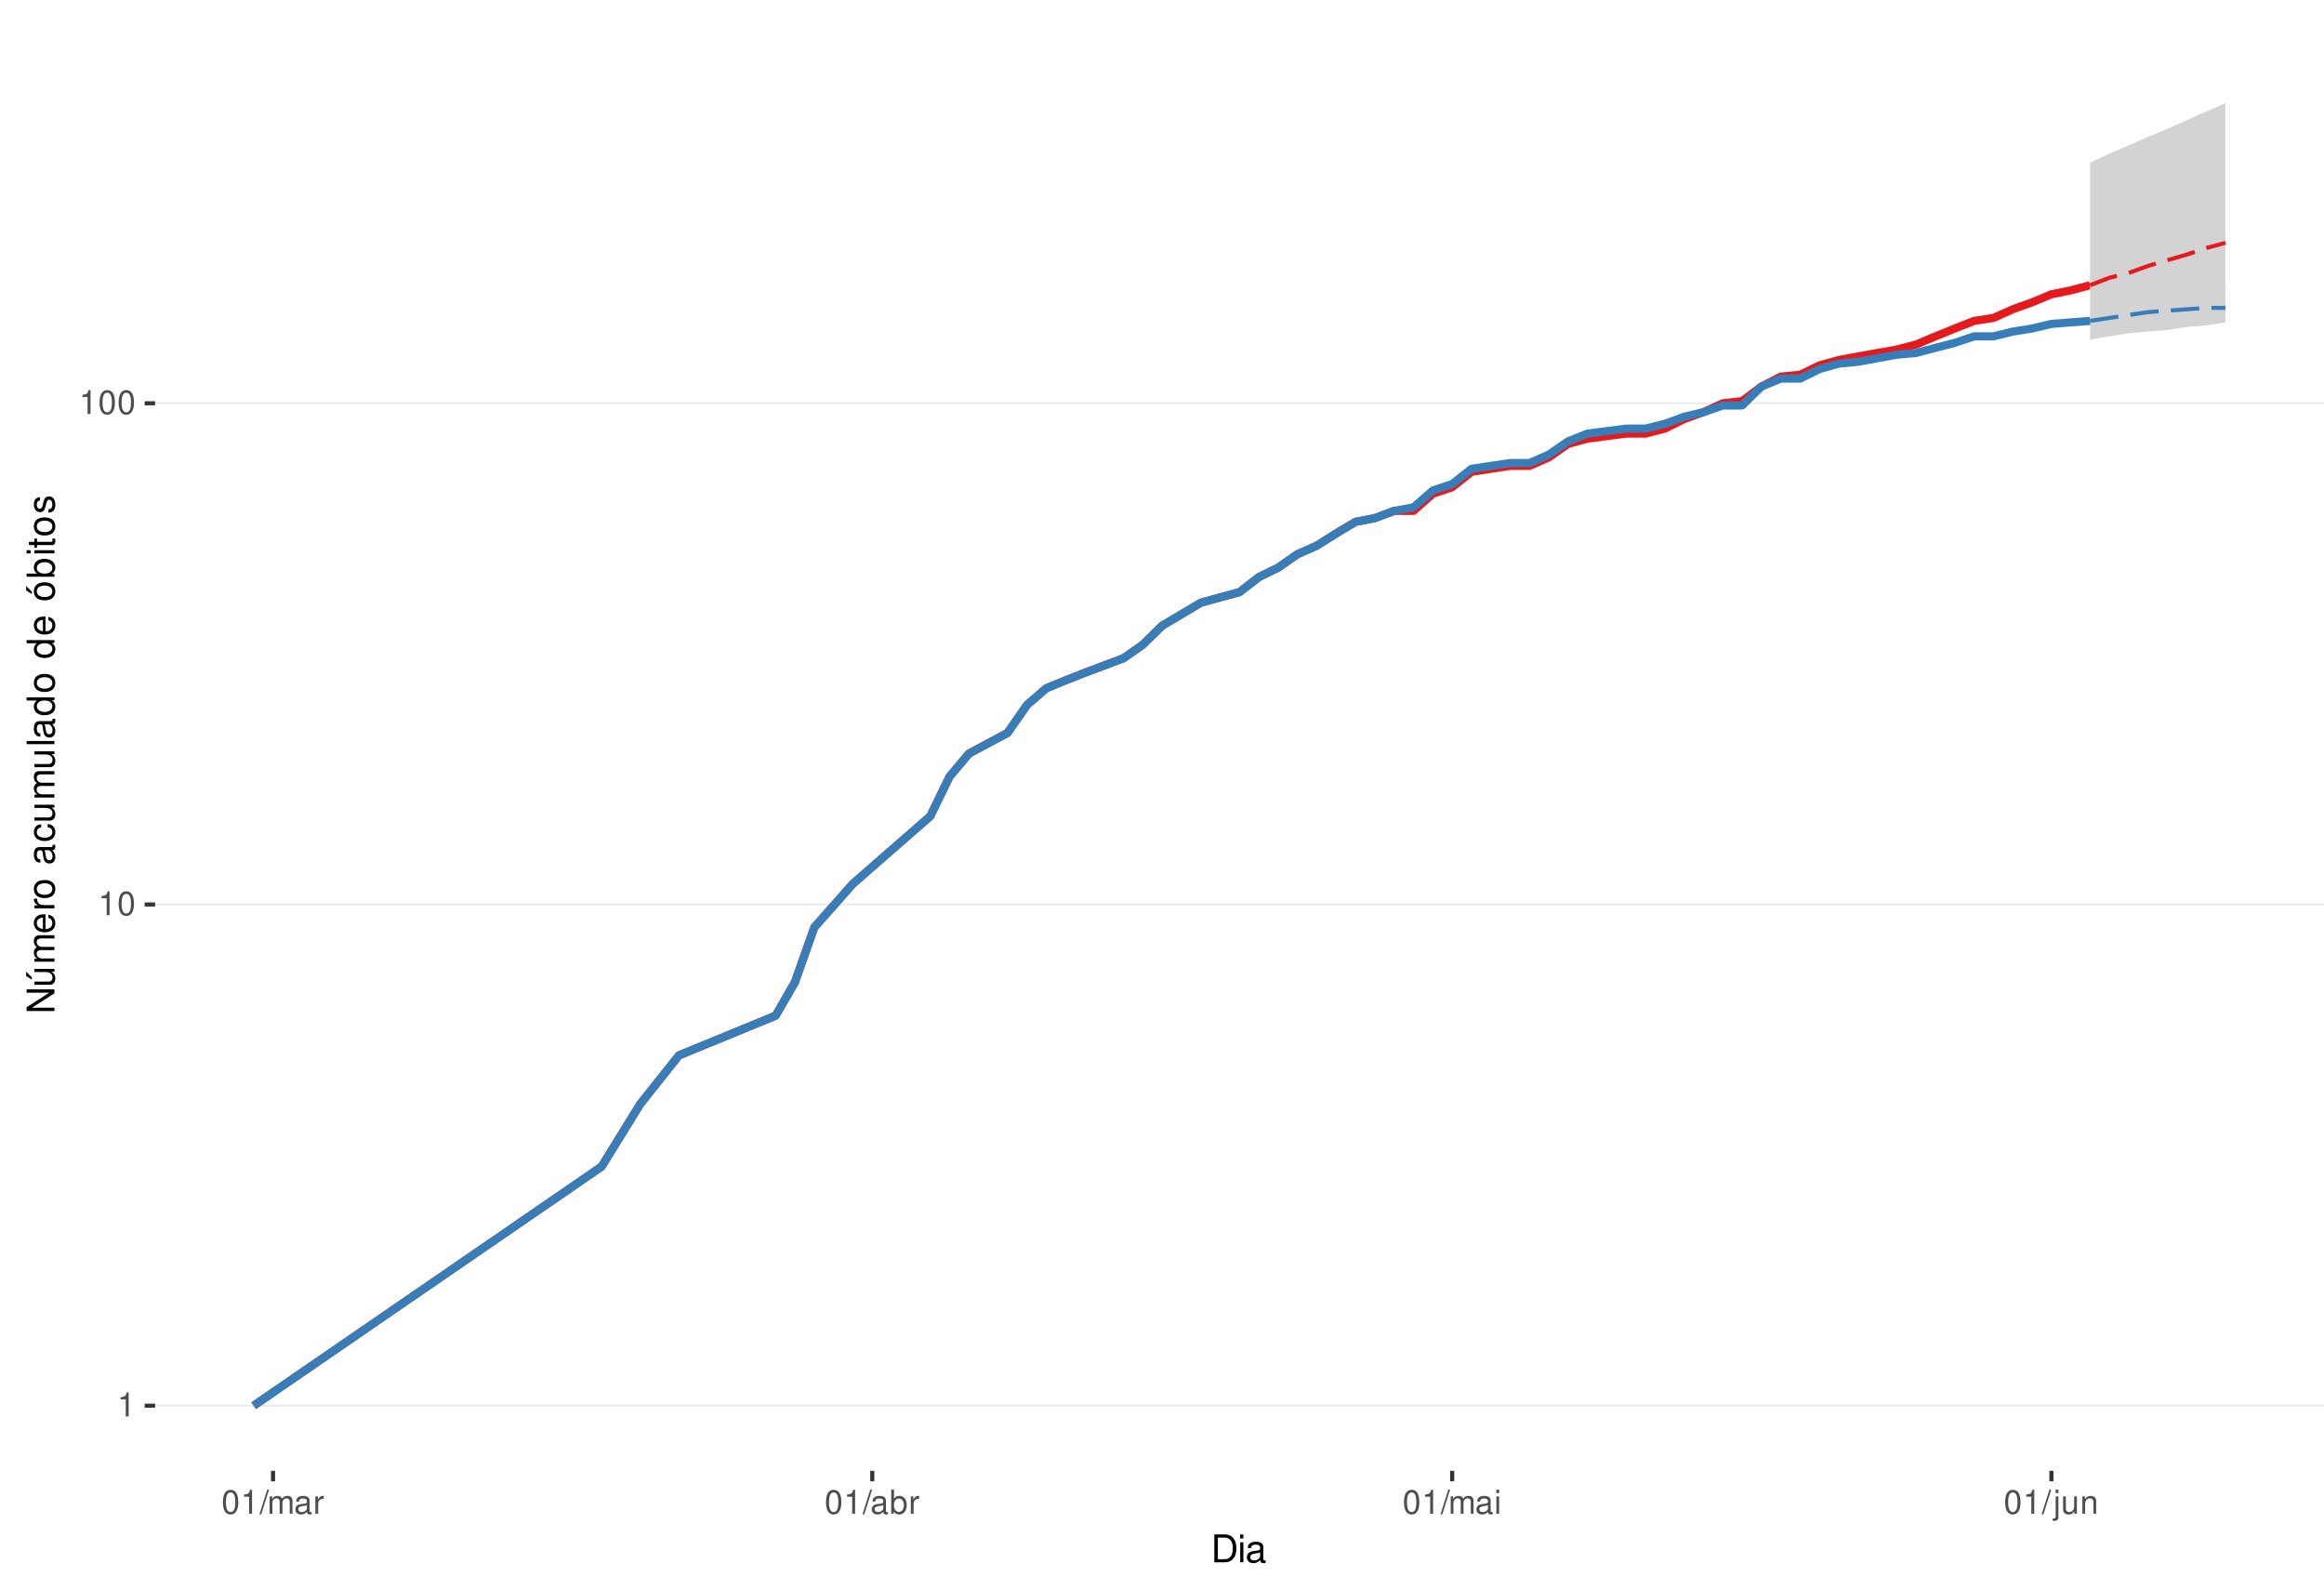
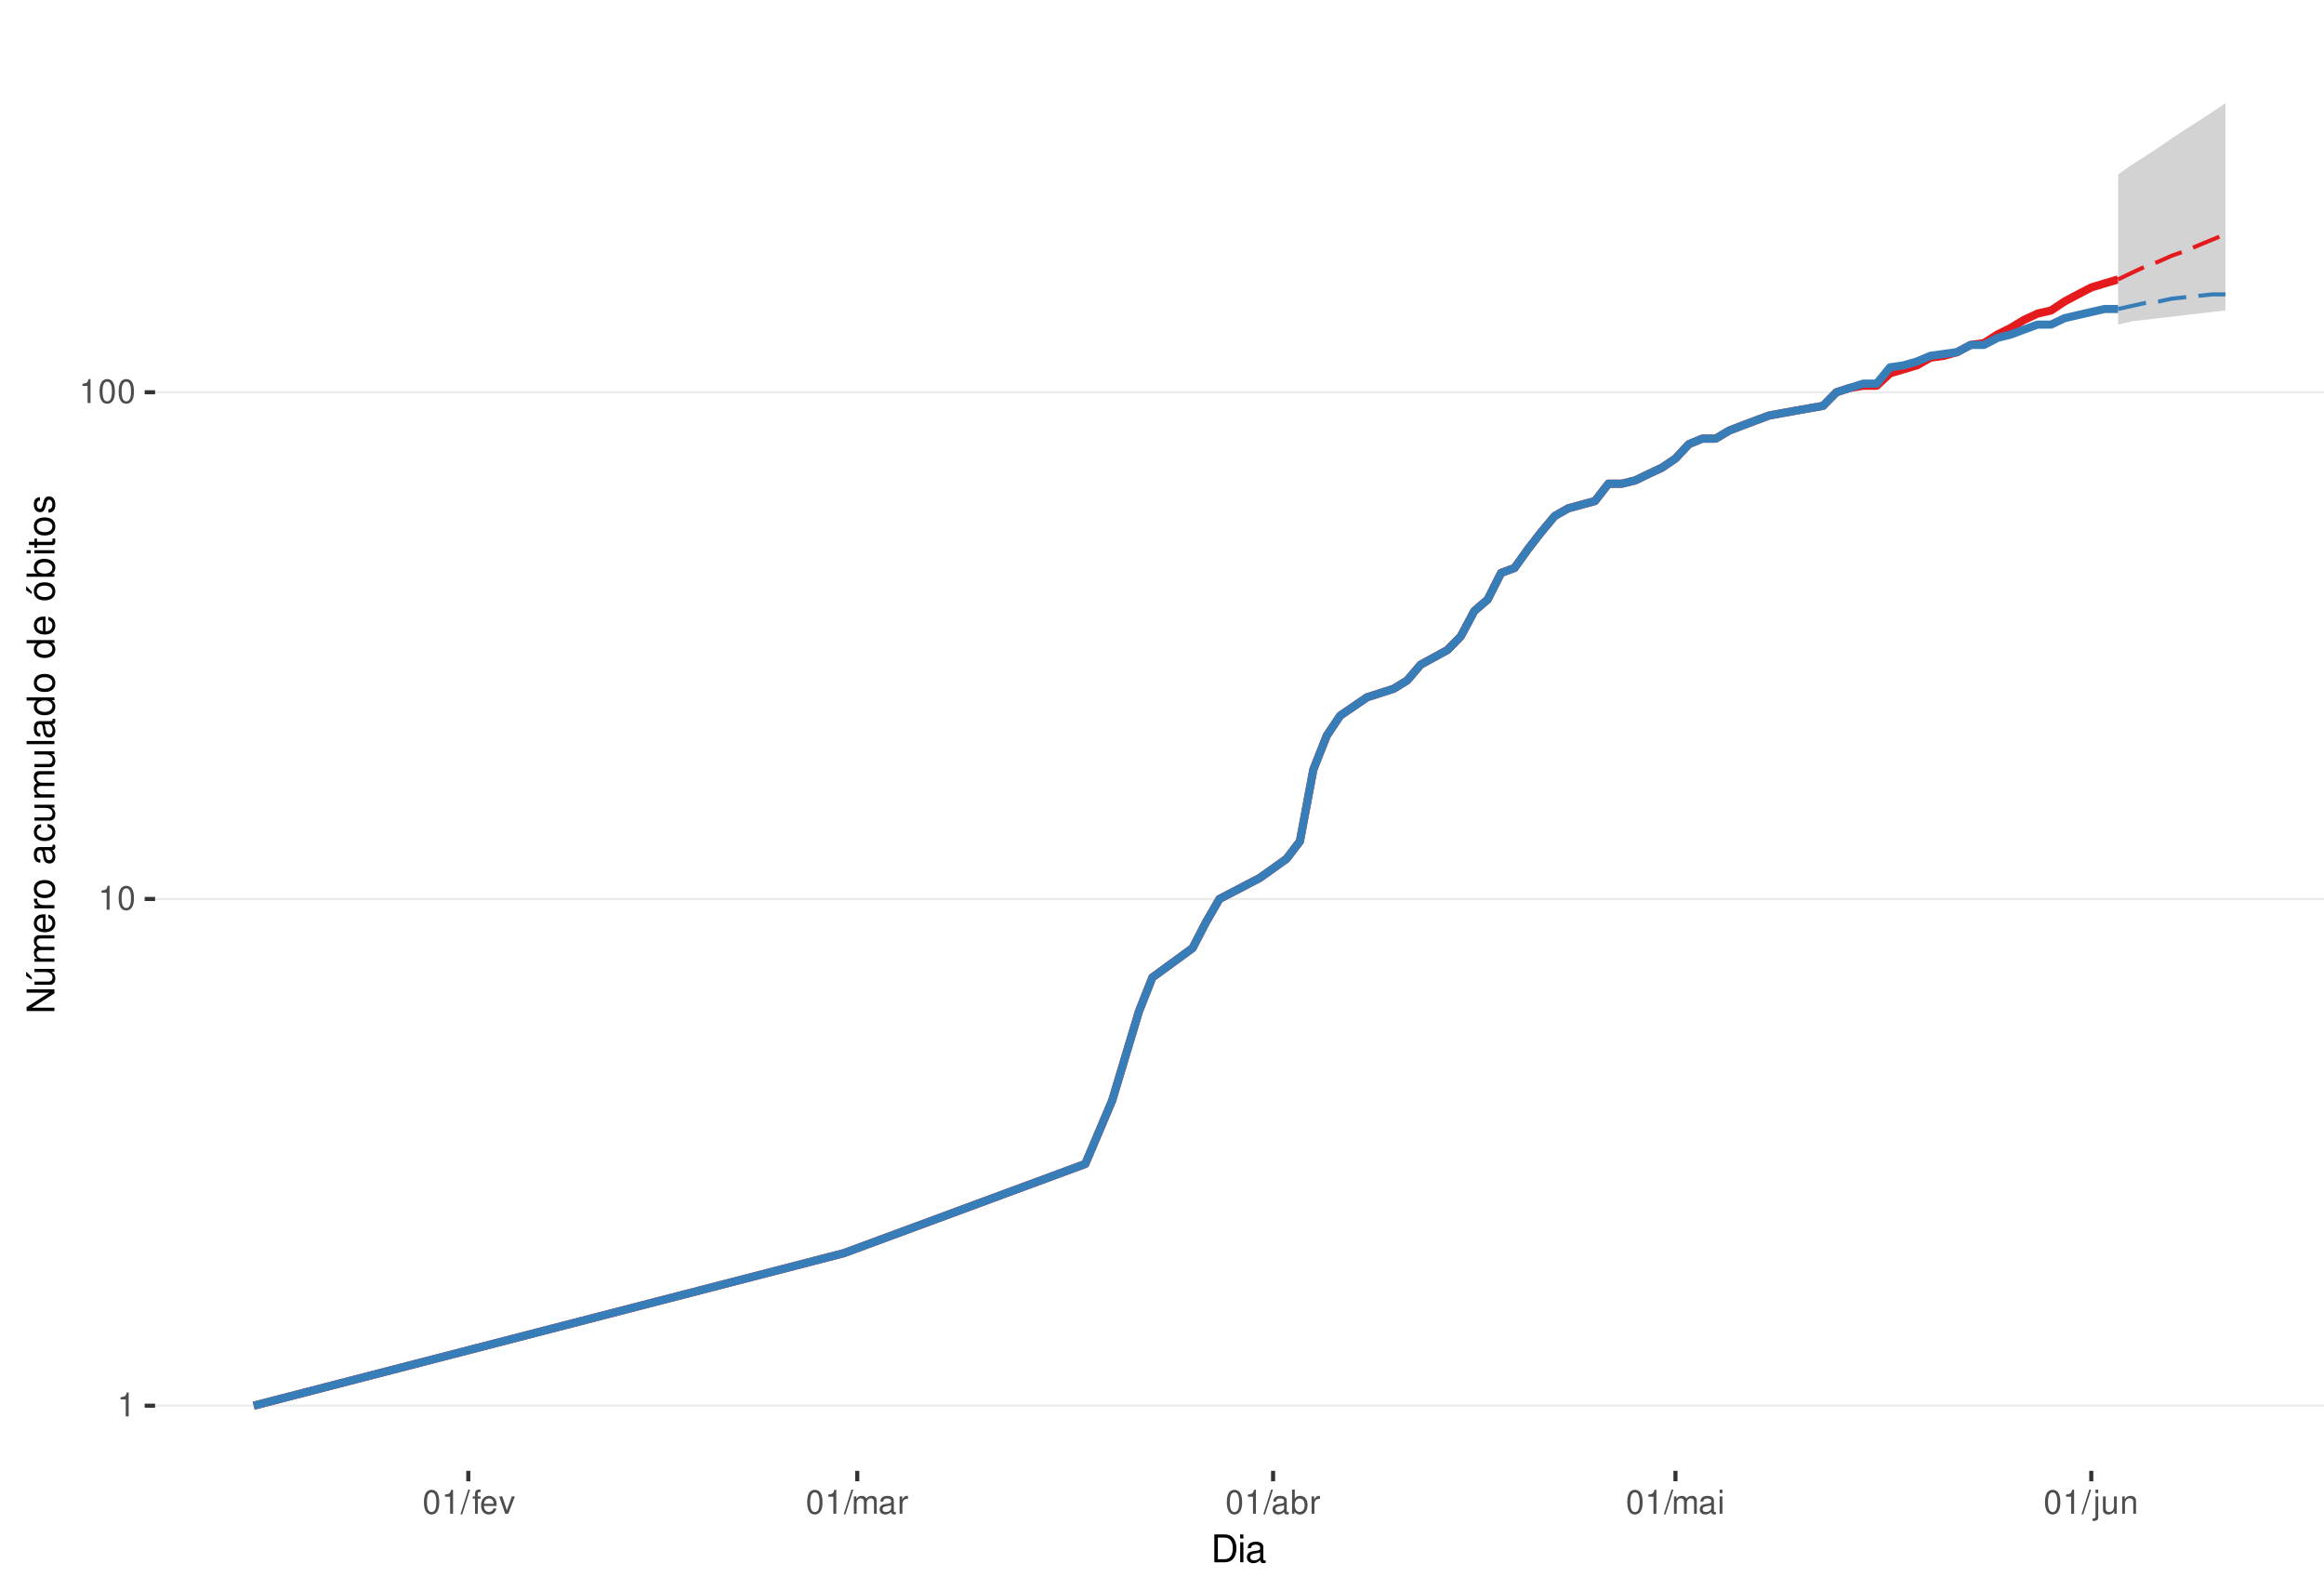
<svg xmlns="http://www.w3.org/2000/svg" xmlns:xlink="http://www.w3.org/1999/xlink" width="609pt" height="413pt" viewBox="0 0 609 413" version="1.1">
  <defs>
    <g>
      <symbol overflow="visible" id="glyph0-0">
        <path style="stroke:none;" d="" />
      </symbol>
      <symbol overflow="visible" id="glyph0-1">
        <path style="stroke:none;" d="M 2.234 -4.453 L 2.234 0 L 3 0 L 3 -6.266 L 2.5 -6.266 C 2.234 -5.297 2.062 -5.172 0.891 -5.016 L 0.891 -4.453 Z M 2.234 -4.453 " />
      </symbol>
      <symbol overflow="visible" id="glyph0-2">
        <path style="stroke:none;" d="M 2.375 -6.266 C 1.812 -6.266 1.297 -6 0.969 -5.578 C 0.578 -5.016 0.375 -4.188 0.375 -3.031 C 0.375 -0.922 1.062 0.203 2.375 0.203 C 3.672 0.203 4.391 -0.922 4.391 -2.984 C 4.391 -4.188 4.203 -5 3.797 -5.578 C 3.469 -6 2.953 -6.266 2.375 -6.266 Z M 2.375 -5.578 C 3.203 -5.578 3.609 -4.75 3.609 -3.047 C 3.609 -1.266 3.219 -0.438 2.359 -0.438 C 1.562 -0.438 1.156 -1.297 1.156 -3.016 C 1.156 -4.75 1.562 -5.578 2.375 -5.578 Z M 2.375 -5.578 " />
      </symbol>
      <symbol overflow="visible" id="glyph0-3">
        <path style="stroke:none;" d="M 1.984 -6.312 L -0.062 0.172 L 0.406 0.172 L 2.453 -6.312 Z M 1.984 -6.312 " />
      </symbol>
      <symbol overflow="visible" id="glyph0-4">
+         <path style="stroke:none;" d="M 2.234 -4.531 L 1.484 -4.531 L 1.484 -5.25 C 1.484 -5.547 1.641 -5.703 1.984 -5.703 C 2.047 -5.703 2.062 -5.703 2.234 -5.703 L 2.234 -6.297 C 2.062 -6.328 1.969 -6.344 1.828 -6.344 C 1.156 -6.344 0.766 -5.953 0.766 -5.312 L 0.766 -4.531 L 0.156 -4.531 L 0.156 -3.953 L 0.766 -3.953 L 0.766 0 L 1.484 0 L 1.484 -3.953 L 2.234 -3.953 Z M 2.234 -4.531 " />
+       </symbol>
+       <symbol overflow="visible" id="glyph0-5">
+         <path style="stroke:none;" d="M 4.438 -2.031 C 4.438 -2.719 4.391 -3.141 4.266 -3.469 C 3.969 -4.219 3.266 -4.672 2.422 -4.672 C 1.156 -4.672 0.344 -3.703 0.344 -2.203 C 0.344 -0.703 1.125 0.203 2.406 0.203 C 3.438 0.203 4.156 -0.391 4.344 -1.375 L 3.625 -1.375 C 3.422 -0.781 3.016 -0.469 2.438 -0.469 C 1.969 -0.469 1.578 -0.672 1.344 -1.062 C 1.172 -1.312 1.109 -1.578 1.094 -2.031 Z M 1.109 -2.609 C 1.172 -3.453 1.688 -4 2.422 -4 C 3.156 -4 3.656 -3.422 3.656 -2.609 Z M 1.109 -2.609 " />
+       </symbol>
+       <symbol overflow="visible" id="glyph0-6">
+         <path style="stroke:none;" d="M 2.469 0 L 4.203 -4.531 L 3.391 -4.531 L 2.109 -0.859 L 0.906 -4.531 L 0.094 -4.531 L 1.672 0 Z M 2.469 0 " />
+       </symbol>
+       <symbol overflow="visible" id="glyph0-7">
        <path style="stroke:none;" d="M 0.609 -4.531 L 0.609 0 L 1.328 0 L 1.328 -2.844 C 1.328 -3.5 1.812 -4.031 2.391 -4.031 C 2.938 -4.031 3.234 -3.703 3.234 -3.125 L 3.234 0 L 3.969 0 L 3.969 -2.844 C 3.969 -3.5 4.438 -4.031 5.031 -4.031 C 5.562 -4.031 5.875 -3.703 5.875 -3.125 L 5.875 0 L 6.594 0 L 6.594 -3.406 C 6.594 -4.219 6.125 -4.672 5.281 -4.672 C 4.672 -4.672 4.312 -4.484 3.891 -3.969 C 3.625 -4.453 3.25 -4.672 2.672 -4.672 C 2.062 -4.672 1.656 -4.438 1.266 -3.891 L 1.266 -4.531 Z M 0.609 -4.531 " />
      </symbol>
-       <symbol overflow="visible" id="glyph0-5">
+       <symbol overflow="visible" id="glyph0-8">
        <path style="stroke:none;" d="M 4.625 -0.422 C 4.547 -0.406 4.516 -0.406 4.469 -0.406 C 4.219 -0.406 4.078 -0.531 4.078 -0.766 L 4.078 -3.422 C 4.078 -4.234 3.5 -4.672 2.375 -4.672 C 1.719 -4.672 1.188 -4.469 0.875 -4.141 C 0.672 -3.906 0.578 -3.641 0.562 -3.188 L 1.297 -3.188 C 1.344 -3.75 1.672 -4 2.359 -4 C 3.016 -4 3.375 -3.75 3.375 -3.328 L 3.375 -3.141 C 3.359 -2.828 3.203 -2.703 2.609 -2.625 C 1.594 -2.5 1.438 -2.469 1.156 -2.359 C 0.625 -2.125 0.359 -1.734 0.359 -1.141 C 0.359 -0.312 0.938 0.203 1.859 0.203 C 2.422 0.203 2.875 0 3.391 -0.469 C 3.438 0 3.672 0.203 4.141 0.203 C 4.297 0.203 4.391 0.188 4.625 0.125 Z M 3.375 -1.422 C 3.375 -1.188 3.297 -1.031 3.078 -0.844 C 2.781 -0.578 2.438 -0.438 2.016 -0.438 C 1.453 -0.438 1.109 -0.703 1.109 -1.156 C 1.109 -1.641 1.422 -1.875 2.203 -1.984 C 2.984 -2.094 3.125 -2.125 3.375 -2.234 Z M 3.375 -1.422 " />
      </symbol>
-       <symbol overflow="visible" id="glyph0-6">
+       <symbol overflow="visible" id="glyph0-9">
        <path style="stroke:none;" d="M 0.594 -4.531 L 0.594 0 L 1.328 0 L 1.328 -2.359 C 1.328 -3.438 1.781 -3.938 2.781 -3.906 L 2.781 -4.641 C 2.656 -4.656 2.594 -4.672 2.5 -4.672 C 2.031 -4.672 1.672 -4.391 1.266 -3.719 L 1.266 -4.531 Z M 0.594 -4.531 " />
      </symbol>
-       <symbol overflow="visible" id="glyph0-7">
+       <symbol overflow="visible" id="glyph0-10">
        <path style="stroke:none;" d="M 0.469 -6.312 L 0.469 0 L 1.109 0 L 1.109 -0.578 C 1.469 -0.047 1.922 0.203 2.547 0.203 C 3.75 0.203 4.531 -0.781 4.531 -2.281 C 4.531 -3.75 3.797 -4.672 2.594 -4.672 C 1.969 -4.672 1.531 -4.438 1.188 -3.922 L 1.188 -6.312 Z M 2.453 -3.984 C 3.25 -3.984 3.781 -3.297 3.781 -2.203 C 3.781 -1.172 3.234 -0.469 2.453 -0.469 C 1.672 -0.469 1.188 -1.172 1.188 -2.234 C 1.188 -3.297 1.672 -3.984 2.453 -3.984 Z M 2.453 -3.984 " />
      </symbol>
-       <symbol overflow="visible" id="glyph0-8">
+       <symbol overflow="visible" id="glyph0-11">
        <path style="stroke:none;" d="M 1.297 -4.531 L 0.578 -4.531 L 0.578 0 L 1.297 0 Z M 1.297 -6.312 L 0.578 -6.312 L 0.578 -5.406 L 1.297 -5.406 Z M 1.297 -6.312 " />
      </symbol>
-       <symbol overflow="visible" id="glyph0-9">
+       <symbol overflow="visible" id="glyph0-12">
        <path style="stroke:none;" d="M 0.609 -4.531 L 0.609 0.656 C 0.609 1.109 0.469 1.25 0.016 1.25 C -0.031 1.25 -0.062 1.25 -0.156 1.25 L -0.156 1.859 C -0.062 1.875 -0.031 1.891 0.094 1.891 C 0.906 1.891 1.328 1.562 1.328 0.938 L 1.328 -4.531 Z M 1.328 -6.312 L 0.609 -6.312 L 0.609 -5.406 L 1.328 -5.406 Z M 1.328 -6.312 " />
      </symbol>
-       <symbol overflow="visible" id="glyph0-10">
+       <symbol overflow="visible" id="glyph0-13">
        <path style="stroke:none;" d="M 4.172 0 L 4.172 -4.531 L 3.453 -4.531 L 3.453 -1.969 C 3.453 -1.031 2.969 -0.438 2.219 -0.438 C 1.641 -0.438 1.281 -0.781 1.281 -1.328 L 1.281 -4.531 L 0.562 -4.531 L 0.562 -1.031 C 0.562 -0.281 1.125 0.203 2.016 0.203 C 2.672 0.203 3.094 -0.031 3.516 -0.625 L 3.516 0 Z M 4.172 0 " />
      </symbol>
-       <symbol overflow="visible" id="glyph0-11">
+       <symbol overflow="visible" id="glyph0-14">
        <path style="stroke:none;" d="M 0.609 -4.531 L 0.609 0 L 1.328 0 L 1.328 -2.5 C 1.328 -3.422 1.812 -4.031 2.562 -4.031 C 3.141 -4.031 3.5 -3.688 3.5 -3.141 L 3.5 0 L 4.219 0 L 4.219 -3.422 C 4.219 -4.188 3.656 -4.672 2.781 -4.672 C 2.109 -4.672 1.672 -4.406 1.266 -3.781 L 1.266 -4.531 Z M 0.609 -4.531 " />
      </symbol>
      <symbol overflow="visible" id="glyph1-0">
        <path style="stroke:none;" d="" />
      </symbol>
      <symbol overflow="visible" id="glyph1-1">
        <path style="stroke:none;" d="M 0.891 0 L 3.703 0 C 5.547 0 6.672 -1.375 6.672 -3.656 C 6.672 -5.906 5.547 -7.297 3.703 -7.297 L 0.891 -7.297 Z M 1.812 -0.812 L 1.812 -6.469 L 3.547 -6.469 C 4.984 -6.469 5.734 -5.5 5.734 -3.641 C 5.734 -1.797 4.984 -0.812 3.547 -0.812 Z M 1.812 -0.812 " />
      </symbol>
      <symbol overflow="visible" id="glyph1-2">
        <path style="stroke:none;" d="M 1.5 -5.234 L 0.672 -5.234 L 0.672 0 L 1.5 0 Z M 1.5 -7.297 L 0.656 -7.297 L 0.656 -6.234 L 1.5 -6.234 Z M 1.5 -7.297 " />
      </symbol>
      <symbol overflow="visible" id="glyph1-3">
        <path style="stroke:none;" d="M 5.344 -0.484 C 5.266 -0.469 5.219 -0.469 5.172 -0.469 C 4.875 -0.469 4.719 -0.625 4.719 -0.875 L 4.719 -3.953 C 4.719 -4.891 4.047 -5.391 2.75 -5.391 C 1.984 -5.391 1.375 -5.172 1.016 -4.781 C 0.766 -4.516 0.672 -4.203 0.656 -3.688 L 1.484 -3.688 C 1.562 -4.328 1.938 -4.625 2.719 -4.625 C 3.484 -4.625 3.891 -4.344 3.891 -3.844 L 3.891 -3.625 C 3.875 -3.266 3.703 -3.125 3.016 -3.047 C 1.844 -2.891 1.656 -2.844 1.344 -2.719 C 0.734 -2.453 0.422 -2 0.422 -1.312 C 0.422 -0.375 1.078 0.234 2.141 0.234 C 2.797 0.234 3.328 0 3.922 -0.547 C 3.984 0 4.234 0.234 4.781 0.234 C 4.953 0.234 5.062 0.203 5.344 0.141 Z M 3.891 -1.656 C 3.891 -1.375 3.812 -1.203 3.562 -0.969 C 3.219 -0.656 2.812 -0.5 2.312 -0.5 C 1.672 -0.5 1.297 -0.812 1.297 -1.344 C 1.297 -1.891 1.656 -2.172 2.547 -2.297 C 3.438 -2.422 3.609 -2.453 3.891 -2.594 Z M 3.891 -1.656 " />
      </symbol>
      <symbol overflow="visible" id="glyph2-0">
        <path style="stroke:none;" d="" />
      </symbol>
      <symbol overflow="visible" id="glyph2-1">
        <path style="stroke:none;" d="M -7.297 -6.453 L -7.297 -5.578 L -1.328 -5.578 L -7.297 -1.766 L -7.297 -0.766 L 0 -0.766 L 0 -1.641 L -5.906 -1.641 L 0 -5.406 L 0 -6.453 Z M -7.297 -6.453 " />
      </symbol>
      <symbol overflow="visible" id="glyph2-2">
        <path style="stroke:none;" d="M 0 -4.812 L -5.234 -4.812 L -5.234 -3.984 L -2.266 -3.984 C -1.203 -3.984 -0.5 -3.438 -0.5 -2.562 C -0.5 -1.906 -0.906 -1.484 -1.531 -1.484 L -5.234 -1.484 L -5.234 -0.656 L -1.203 -0.656 C -0.328 -0.656 0.234 -1.297 0.234 -2.312 C 0.234 -3.094 -0.047 -3.578 -0.734 -4.062 L 0 -4.062 Z M -7.406 -2.953 L -5.922 -2 L -5.922 -2.594 L -7.406 -4.094 Z M -7.406 -2.953 " />
      </symbol>
      <symbol overflow="visible" id="glyph2-3">
        <path style="stroke:none;" d="M -5.234 -0.703 L 0 -0.703 L 0 -1.547 L -3.297 -1.547 C -4.047 -1.547 -4.656 -2.094 -4.656 -2.766 C -4.656 -3.391 -4.281 -3.734 -3.609 -3.734 L 0 -3.734 L 0 -4.578 L -3.297 -4.578 C -4.047 -4.578 -4.656 -5.125 -4.656 -5.812 C -4.656 -6.422 -4.266 -6.781 -3.609 -6.781 L 0 -6.781 L 0 -7.625 L -3.938 -7.625 C -4.875 -7.625 -5.391 -7.078 -5.391 -6.094 C -5.391 -5.406 -5.188 -4.984 -4.594 -4.484 C -5.156 -4.188 -5.391 -3.766 -5.391 -3.078 C -5.391 -2.375 -5.125 -1.906 -4.5 -1.469 L -5.234 -1.469 Z M -5.234 -0.703 " />
      </symbol>
      <symbol overflow="visible" id="glyph2-4">
        <path style="stroke:none;" d="M -2.344 -5.125 C -3.141 -5.125 -3.625 -5.062 -4.016 -4.922 C -4.875 -4.578 -5.391 -3.781 -5.391 -2.797 C -5.391 -1.344 -4.281 -0.406 -2.547 -0.406 C -0.812 -0.406 0.234 -1.297 0.234 -2.781 C 0.234 -3.984 -0.453 -4.812 -1.594 -5.016 L -1.594 -4.188 C -0.906 -3.953 -0.547 -3.484 -0.547 -2.812 C -0.547 -2.281 -0.781 -1.828 -1.219 -1.547 C -1.516 -1.344 -1.812 -1.281 -2.344 -1.266 Z M -3.016 -1.297 C -3.984 -1.359 -4.625 -1.953 -4.625 -2.797 C -4.625 -3.641 -3.953 -4.234 -3.016 -4.234 Z M -3.016 -1.297 " />
      </symbol>
      <symbol overflow="visible" id="glyph2-5">
        <path style="stroke:none;" d="M -5.234 -0.688 L 0 -0.688 L 0 -1.531 L -2.719 -1.531 C -3.984 -1.547 -4.547 -2.062 -4.516 -3.203 L -5.359 -3.203 C -5.375 -3.062 -5.391 -2.984 -5.391 -2.891 C -5.391 -2.344 -5.062 -1.938 -4.297 -1.453 L -5.234 -1.453 Z M -5.234 -0.688 " />
      </symbol>
      <symbol overflow="visible" id="glyph2-6">
        <path style="stroke:none;" d="M -5.391 -2.719 C -5.391 -1.234 -4.344 -0.359 -2.578 -0.359 C -0.812 -0.359 0.234 -1.234 0.234 -2.734 C 0.234 -4.203 -0.812 -5.094 -2.547 -5.094 C -4.359 -5.094 -5.391 -4.234 -5.391 -2.719 Z M -4.625 -2.734 C -4.625 -3.672 -3.844 -4.234 -2.547 -4.234 C -1.312 -4.234 -0.547 -3.656 -0.547 -2.734 C -0.547 -1.797 -1.312 -1.234 -2.578 -1.234 C -3.844 -1.234 -4.625 -1.797 -4.625 -2.734 Z M -4.625 -2.734 " />
      </symbol>
      <symbol overflow="visible" id="glyph2-7">
        <path style="stroke:none;" d="" />
      </symbol>
      <symbol overflow="visible" id="glyph2-8">
        <path style="stroke:none;" d="M -0.484 -5.344 C -0.469 -5.266 -0.469 -5.219 -0.469 -5.172 C -0.469 -4.875 -0.625 -4.719 -0.875 -4.719 L -3.953 -4.719 C -4.891 -4.719 -5.391 -4.047 -5.391 -2.75 C -5.391 -1.984 -5.172 -1.375 -4.781 -1.016 C -4.516 -0.766 -4.203 -0.672 -3.688 -0.656 L -3.688 -1.484 C -4.328 -1.562 -4.625 -1.938 -4.625 -2.719 C -4.625 -3.484 -4.344 -3.891 -3.844 -3.891 L -3.625 -3.891 C -3.266 -3.875 -3.125 -3.703 -3.047 -3.016 C -2.891 -1.844 -2.844 -1.656 -2.719 -1.344 C -2.453 -0.734 -2 -0.422 -1.312 -0.422 C -0.375 -0.422 0.234 -1.078 0.234 -2.141 C 0.234 -2.797 0 -3.328 -0.547 -3.922 C 0 -3.984 0.234 -4.234 0.234 -4.781 C 0.234 -4.953 0.203 -5.062 0.141 -5.344 Z M -1.656 -3.891 C -1.375 -3.891 -1.203 -3.812 -0.969 -3.562 C -0.656 -3.219 -0.5 -2.812 -0.5 -2.312 C -0.5 -1.672 -0.812 -1.297 -1.344 -1.297 C -1.891 -1.297 -2.172 -1.656 -2.297 -2.547 C -2.422 -3.438 -2.453 -3.609 -2.594 -3.891 Z M -1.656 -3.891 " />
      </symbol>
      <symbol overflow="visible" id="glyph2-9">
        <path style="stroke:none;" d="M -3.484 -4.703 C -3.984 -4.672 -4.312 -4.562 -4.609 -4.359 C -5.094 -4 -5.391 -3.375 -5.391 -2.641 C -5.391 -1.219 -4.266 -0.312 -2.531 -0.312 C -0.844 -0.312 0.234 -1.203 0.234 -2.625 C 0.234 -3.875 -0.516 -4.672 -1.797 -4.766 L -1.797 -3.938 C -0.953 -3.797 -0.547 -3.359 -0.547 -2.656 C -0.547 -1.734 -1.297 -1.188 -2.531 -1.188 C -3.844 -1.188 -4.625 -1.719 -4.625 -2.625 C -4.625 -3.328 -4.203 -3.766 -3.484 -3.875 Z M -3.484 -4.703 " />
      </symbol>
      <symbol overflow="visible" id="glyph2-10">
        <path style="stroke:none;" d="M 0 -4.812 L -5.234 -4.812 L -5.234 -3.984 L -2.266 -3.984 C -1.203 -3.984 -0.5 -3.438 -0.5 -2.562 C -0.5 -1.906 -0.906 -1.484 -1.531 -1.484 L -5.234 -1.484 L -5.234 -0.656 L -1.203 -0.656 C -0.328 -0.656 0.234 -1.297 0.234 -2.312 C 0.234 -3.094 -0.047 -3.578 -0.734 -4.062 L 0 -4.062 Z M 0 -4.812 " />
      </symbol>
      <symbol overflow="visible" id="glyph2-11">
        <path style="stroke:none;" d="M -7.297 -1.516 L -7.297 -0.688 L 0 -0.688 L 0 -1.516 Z M -7.297 -1.516 " />
      </symbol>
      <symbol overflow="visible" id="glyph2-12">
        <path style="stroke:none;" d="M -7.297 -4.953 L -7.297 -4.125 L -4.578 -4.125 C -5.109 -3.766 -5.391 -3.203 -5.391 -2.516 C -5.391 -1.156 -4.297 -0.266 -2.625 -0.266 C -0.859 -0.266 0.234 -1.125 0.234 -2.547 C 0.234 -3.266 -0.047 -3.766 -0.688 -4.203 L 0 -4.203 L 0 -4.953 Z M -4.609 -2.656 C -4.609 -3.547 -3.812 -4.125 -2.562 -4.125 C -1.344 -4.125 -0.547 -3.547 -0.547 -2.656 C -0.547 -1.734 -1.359 -1.125 -2.578 -1.125 C -3.797 -1.125 -4.609 -1.734 -4.609 -2.656 Z M -4.609 -2.656 " />
      </symbol>
      <symbol overflow="visible" id="glyph2-13">
        <path style="stroke:none;" d="M -5.391 -2.719 C -5.391 -1.234 -4.344 -0.359 -2.578 -0.359 C -0.812 -0.359 0.234 -1.234 0.234 -2.734 C 0.234 -4.203 -0.812 -5.094 -2.547 -5.094 C -4.359 -5.094 -5.391 -4.234 -5.391 -2.719 Z M -4.625 -2.734 C -4.625 -3.672 -3.844 -4.234 -2.547 -4.234 C -1.312 -4.234 -0.547 -3.656 -0.547 -2.734 C -0.547 -1.797 -1.312 -1.234 -2.578 -1.234 C -3.844 -1.234 -4.625 -1.797 -4.625 -2.734 Z M -7.406 -2.984 L -5.922 -2.016 L -5.922 -2.625 L -7.406 -4.109 Z M -7.406 -2.984 " />
      </symbol>
      <symbol overflow="visible" id="glyph2-14">
        <path style="stroke:none;" d="M -7.297 -0.547 L 0 -0.547 L 0 -1.297 L -0.672 -1.297 C -0.062 -1.688 0.234 -2.219 0.234 -2.953 C 0.234 -4.328 -0.906 -5.234 -2.641 -5.234 C -4.344 -5.234 -5.391 -4.375 -5.391 -2.984 C -5.391 -2.266 -5.125 -1.766 -4.531 -1.375 L -7.297 -1.375 Z M -4.609 -2.828 C -4.609 -3.766 -3.797 -4.359 -2.547 -4.359 C -1.359 -4.359 -0.547 -3.734 -0.547 -2.828 C -0.547 -1.938 -1.344 -1.375 -2.578 -1.375 C -3.812 -1.375 -4.609 -1.938 -4.609 -2.828 Z M -4.609 -2.828 " />
      </symbol>
      <symbol overflow="visible" id="glyph2-15">
        <path style="stroke:none;" d="M -5.234 -1.5 L -5.234 -0.672 L 0 -0.672 L 0 -1.5 Z M -7.297 -1.5 L -7.297 -0.656 L -6.234 -0.656 L -6.234 -1.5 Z M -7.297 -1.5 " />
      </symbol>
      <symbol overflow="visible" id="glyph2-16">
        <path style="stroke:none;" d="M -5.234 -2.547 L -5.234 -1.688 L -6.688 -1.688 L -6.688 -0.844 L -5.234 -0.844 L -5.234 -0.141 L -4.562 -0.141 L -4.562 -0.844 L -0.594 -0.844 C -0.062 -0.844 0.234 -1.203 0.234 -1.859 C 0.234 -2.078 0.203 -2.266 0.156 -2.547 L -0.547 -2.547 C -0.516 -2.422 -0.5 -2.312 -0.5 -2.141 C -0.5 -1.781 -0.594 -1.688 -0.969 -1.688 L -4.562 -1.688 L -4.562 -2.547 Z M -5.234 -2.547 " />
      </symbol>
      <symbol overflow="visible" id="glyph2-17">
        <path style="stroke:none;" d="M -3.781 -4.375 C -4.812 -4.375 -5.391 -3.688 -5.391 -2.484 C -5.391 -1.266 -4.766 -0.469 -3.797 -0.469 C -2.969 -0.469 -2.578 -0.891 -2.281 -2.125 L -2.094 -2.906 C -1.953 -3.484 -1.734 -3.719 -1.375 -3.719 C -0.875 -3.719 -0.547 -3.234 -0.547 -2.5 C -0.547 -2.047 -0.672 -1.672 -0.891 -1.453 C -1.047 -1.328 -1.188 -1.266 -1.562 -1.219 L -1.562 -0.344 C -0.344 -0.375 0.234 -1.062 0.234 -2.438 C 0.234 -3.75 -0.422 -4.594 -1.438 -4.594 C -2.203 -4.594 -2.641 -4.156 -2.891 -3.109 L -3.078 -2.312 C -3.234 -1.625 -3.453 -1.344 -3.828 -1.344 C -4.312 -1.344 -4.625 -1.766 -4.625 -2.453 C -4.625 -3.125 -4.328 -3.484 -3.781 -3.5 Z M -3.781 -4.375 " />
      </symbol>
    </g>
    <clipPath id="clip1">
      <path d="M 40.645 9.961 L 609 9.961 L 609 385.328 L 40.645 385.328 Z M 40.645 9.961 " />
    </clipPath>
    <clipPath id="clip2">
      <path d="M 40.645 368 L 609 368 L 609 369 L 40.645 369 Z M 40.645 368 " />
    </clipPath>
    <clipPath id="clip3">
-       <path d="M 40.645 236 L 609 236 L 609 238 L 40.645 238 Z M 40.645 236 " />
+       <path d="M 40.645 235 L 609 235 L 609 236 L 40.645 236 Z M 40.645 235 " />
    </clipPath>
    <clipPath id="clip4">
-       <path d="M 40.645 105 L 609 105 L 609 106 L 40.645 106 Z M 40.645 105 " />
+       <path d="M 40.645 102 L 609 102 L 609 104 L 40.645 104 Z M 40.645 102 " />
    </clipPath>
  </defs>
  <g id="surface318">
    <rect x="0" y="0" width="609" height="413" style="fill:rgb(100%,100%,100%);fill-opacity:1;stroke:none;" />
    <rect x="0" y="0" width="609" height="413" style="fill:rgb(100%,100%,100%);fill-opacity:1;stroke:none;" />
    <path style="fill:none;stroke-width:1.067;stroke-linecap:round;stroke-linejoin:round;stroke:rgb(100%,100%,100%);stroke-opacity:1;stroke-miterlimit:10;" d="M 0 413 L 609 413 L 609 0 L 0 0 Z M 0 413 " />
    <g clip-path="url(#clip1)" clip-rule="nonzero">
      <path style=" stroke:none;fill-rule:nonzero;fill:rgb(100%,100%,100%);fill-opacity:1;" d="M 40.645 385.328 L 609 385.328 L 609 9.961 L 40.645 9.961 Z M 40.645 385.328 " />
    </g>
    <g clip-path="url(#clip2)" clip-rule="nonzero">
      <path style="fill:none;stroke-width:0.533;stroke-linecap:butt;stroke-linejoin:round;stroke:rgb(92.157%,92.157%,92.157%);stroke-opacity:1;stroke-miterlimit:10;" d="M 40.645 368.266 L 609 368.266 " />
    </g>
    <g clip-path="url(#clip3)" clip-rule="nonzero">
-       <path style="fill:none;stroke-width:0.533;stroke-linecap:butt;stroke-linejoin:round;stroke:rgb(92.157%,92.157%,92.157%);stroke-opacity:1;stroke-miterlimit:10;" d="M 40.645 236.957 L 609 236.957 " />
+       <path style="fill:none;stroke-width:0.533;stroke-linecap:butt;stroke-linejoin:round;stroke:rgb(92.157%,92.157%,92.157%);stroke-opacity:1;stroke-miterlimit:10;" d="M 40.645 235.516 L 609 235.516 " />
    </g>
    <g clip-path="url(#clip4)" clip-rule="nonzero">
-       <path style="fill:none;stroke-width:0.533;stroke-linecap:butt;stroke-linejoin:round;stroke:rgb(92.157%,92.157%,92.157%);stroke-opacity:1;stroke-miterlimit:10;" d="M 40.645 105.652 L 609 105.652 " />
-     </g>
-     <path style="fill:none;stroke-width:2.134;stroke-linecap:butt;stroke-linejoin:round;stroke:rgb(89.412%,10.196%,10.98%);stroke-opacity:1;stroke-miterlimit:10;" d="M 66.48 368.266 L 157.66 305.617 L 167.789 289.211 L 177.922 276.488 L 203.25 266.09 L 208.316 257.297 L 213.379 242.969 L 223.512 231.523 L 243.773 213.836 L 248.84 203.438 L 253.906 197.43 L 264.035 191.996 L 269.102 184.707 L 274.168 180.316 L 279.234 178.242 L 284.297 176.242 L 294.43 172.438 L 299.496 168.875 L 304.559 163.91 L 314.691 157.902 L 319.758 156.496 L 324.824 155.121 L 329.887 151.188 L 334.953 148.707 L 340.02 145.18 L 345.086 142.941 L 350.148 139.742 L 355.215 136.715 L 360.281 135.738 L 365.348 133.84 L 370.414 133.84 L 375.477 129.348 L 380.543 127.645 L 385.609 123.598 L 390.676 122.82 L 395.742 122.055 L 400.805 122.055 L 405.871 119.82 L 410.938 116.277 L 416.004 114.918 L 421.066 114.25 L 426.133 113.594 L 431.199 113.594 L 436.266 112.297 L 441.332 109.789 L 446.395 107.98 L 451.461 105.652 L 456.527 105.082 L 461.594 101.262 L 466.656 98.68 L 471.723 98.18 L 476.789 95.73 L 481.855 94.312 L 486.922 93.383 L 491.984 92.473 L 497.051 91.574 L 502.117 90.254 L 507.184 88.117 L 512.246 86.059 L 517.312 84.07 L 522.379 83.293 L 527.445 81.027 L 532.512 79.207 L 537.574 77.094 L 542.641 76.066 L 547.707 74.723 " />
-     <path style=" stroke:none;fill-rule:nonzero;fill:rgb(82.745%,82.745%,82.745%);fill-opacity:1;" d="M 547.707 42.621 L 552.773 40.219 L 557.84 38.086 L 562.902 35.863 L 567.969 33.723 L 573.035 31.504 L 578.102 29.223 L 583.164 27.023 L 583.164 84.461 L 578.102 85.254 L 573.035 85.652 L 567.969 86.465 L 562.902 86.871 L 557.84 87.285 L 552.773 88.117 L 547.707 88.961 Z M 547.707 42.621 " />
-     <path style="fill:none;stroke-width:1.067;stroke-linecap:butt;stroke-linejoin:round;stroke:rgb(89.412%,10.196%,10.98%);stroke-opacity:1;stroke-dasharray:7.469,3.201;stroke-miterlimit:10;" d="M 547.707 74.723 L 552.773 72.77 L 557.84 71.5 L 562.902 69.652 L 567.969 68.156 L 573.035 66.695 L 578.102 64.992 L 583.164 63.613 " />
-     <path style="fill:none;stroke-width:2.134;stroke-linecap:butt;stroke-linejoin:round;stroke:rgb(21.569%,49.412%,72.157%);stroke-opacity:1;stroke-miterlimit:10;" d="M 66.48 368.266 L 157.66 305.617 L 167.789 289.211 L 177.922 276.488 L 203.25 266.09 L 208.316 257.297 L 213.379 242.969 L 223.512 231.523 L 243.773 213.836 L 248.84 203.438 L 253.906 197.43 L 264.035 191.996 L 269.102 184.707 L 274.168 180.316 L 279.234 178.242 L 284.297 176.242 L 294.43 172.438 L 299.496 168.875 L 304.559 163.91 L 314.691 157.902 L 319.758 156.496 L 324.824 155.121 L 329.887 151.188 L 334.953 148.707 L 340.02 145.18 L 345.086 142.941 L 350.148 139.742 L 355.215 136.715 L 360.281 135.738 L 365.348 133.84 L 370.414 132.91 L 375.477 128.488 L 380.543 126.812 L 385.609 122.82 L 390.676 122.055 L 395.742 121.301 L 400.805 121.301 L 405.871 119.094 L 410.938 115.594 L 416.004 113.594 L 421.066 112.941 L 426.133 112.297 L 431.199 112.297 L 436.266 111.027 L 441.332 109.18 L 446.395 107.98 L 451.461 106.223 L 456.527 106.223 L 461.594 101.262 L 466.656 99.188 L 471.723 99.188 L 476.789 96.699 L 481.855 95.254 L 486.922 94.781 L 491.984 93.844 L 497.051 92.926 L 502.117 92.473 L 507.184 91.129 L 512.246 89.82 L 517.312 88.117 L 522.379 88.117 L 527.445 86.871 L 532.512 86.059 L 537.574 84.855 L 542.641 84.461 L 547.707 84.07 " />
-     <path style=" stroke:none;fill-rule:nonzero;fill:rgb(82.745%,82.745%,82.745%);fill-opacity:1;" d="M 547.707 84.07 L 552.773 82.148 L 557.84 80.293 L 562.902 78.848 L 567.969 77.441 L 573.035 76.406 L 578.102 75.727 L 583.164 75.391 L 583.164 83.293 L 567.969 83.293 L 562.902 83.68 L 552.773 83.68 Z M 547.707 84.07 " />
-     <path style="fill:none;stroke-width:1.067;stroke-linecap:butt;stroke-linejoin:round;stroke:rgb(21.569%,49.412%,72.157%);stroke-opacity:1;stroke-dasharray:7.469,3.201;stroke-miterlimit:10;" d="M 547.707 84.07 L 552.773 83.293 L 557.84 82.527 L 562.902 81.773 L 567.969 81.398 L 573.035 81.027 L 578.102 80.66 L 583.164 80.66 " />
+       <path style="fill:none;stroke-width:0.533;stroke-linecap:butt;stroke-linejoin:round;stroke:rgb(92.157%,92.157%,92.157%);stroke-opacity:1;stroke-miterlimit:10;" d="M 40.645 102.766 L 609 102.766 " />
+     </g>
+     <path style="fill:none;stroke-width:2.134;stroke-linecap:butt;stroke-linejoin:round;stroke:rgb(89.412%,10.196%,10.98%);stroke-opacity:1;stroke-miterlimit:10;" d="M 66.48 368.266 L 221.133 328.305 L 284.402 304.93 L 291.43 288.344 L 298.461 264.965 L 301.977 256.078 L 312.52 248.379 L 316.035 241.59 L 319.551 235.516 L 330.094 230.02 L 337.125 225.004 L 340.641 220.391 L 344.156 201.629 L 347.668 192.742 L 351.184 187.496 L 358.215 182.688 L 365.242 180.426 L 368.758 178.25 L 372.273 174.133 L 379.305 170.285 L 382.816 166.684 L 386.332 160.086 L 389.848 157.051 L 393.363 150.098 L 396.879 148.801 L 400.391 143.891 L 403.906 139.367 L 407.422 135.172 L 410.938 133.184 L 414.453 132.215 L 417.965 131.262 L 421.48 126.719 L 424.996 126.719 L 428.512 125.855 L 432.027 124.156 L 435.543 122.512 L 439.055 120.125 L 442.57 116.355 L 446.086 114.914 L 449.602 114.914 L 453.117 112.816 L 456.629 111.461 L 460.145 110.137 L 463.66 108.84 L 467.176 108.203 L 470.691 107.57 L 474.203 106.949 L 477.719 106.332 L 481.234 102.766 L 484.75 101.625 L 488.266 101.062 L 491.777 101.062 L 495.293 97.797 L 498.809 96.75 L 502.324 95.719 L 505.84 93.715 L 509.352 93.223 L 512.867 92.254 L 516.383 90.363 L 519.898 89.898 L 523.414 87.641 L 526.926 85.891 L 530.441 83.781 L 533.957 82.145 L 537.473 81.344 L 540.988 79.004 L 544.504 77.129 L 548.016 75.309 L 551.531 74.242 L 555.047 73.199 " />
+     <path style=" stroke:none;fill-rule:nonzero;fill:rgb(82.745%,82.745%,82.745%);fill-opacity:1;" d="M 555.047 45.715 L 558.562 43.199 L 562.078 40.984 L 565.59 38.664 L 569.105 36.25 L 572.621 33.93 L 576.137 31.703 L 579.652 29.398 L 583.164 27.023 L 583.164 81.344 L 579.652 81.742 L 572.621 82.547 L 565.59 83.367 L 562.078 83.781 L 558.562 84.195 L 555.047 85.039 Z M 555.047 45.715 " />
+     <path style="fill:none;stroke-width:1.067;stroke-linecap:butt;stroke-linejoin:round;stroke:rgb(89.412%,10.196%,10.98%);stroke-opacity:1;stroke-dasharray:7.469,3.201;stroke-miterlimit:10;" d="M 555.047 73.199 L 558.562 71.5 L 562.078 69.848 L 565.59 68.559 L 569.105 66.988 L 572.621 65.762 L 576.137 64.262 L 579.652 62.805 L 583.164 61.379 " />
+     <path style="fill:none;stroke-width:2.134;stroke-linecap:butt;stroke-linejoin:round;stroke:rgb(21.569%,49.412%,72.157%);stroke-opacity:1;stroke-miterlimit:10;" d="M 66.48 368.266 L 221.133 328.305 L 284.402 304.93 L 291.43 288.344 L 298.461 264.965 L 301.977 256.078 L 312.52 248.379 L 316.035 241.59 L 319.551 235.516 L 330.094 230.02 L 337.125 225.004 L 340.641 220.391 L 344.156 201.629 L 347.668 192.742 L 351.184 187.496 L 358.215 182.688 L 365.242 180.426 L 368.758 178.25 L 372.273 174.133 L 379.305 170.285 L 382.816 166.684 L 386.332 160.086 L 389.848 157.051 L 393.363 150.098 L 396.879 148.801 L 400.391 143.891 L 403.906 139.367 L 407.422 135.172 L 410.938 133.184 L 414.453 132.215 L 417.965 131.262 L 421.48 126.719 L 424.996 126.719 L 428.512 125.855 L 432.027 124.156 L 435.543 122.512 L 439.055 120.125 L 442.57 116.355 L 446.086 114.914 L 449.602 114.914 L 453.117 112.816 L 456.629 111.461 L 460.145 110.137 L 463.66 108.84 L 467.176 108.203 L 470.691 107.57 L 474.203 106.949 L 477.719 106.332 L 481.234 102.766 L 484.75 101.625 L 488.266 100.504 L 491.777 100.504 L 495.293 96.23 L 498.809 95.719 L 502.324 94.707 L 505.84 93.223 L 509.352 92.734 L 512.867 92.254 L 516.383 90.363 L 519.898 90.363 L 523.414 88.531 L 526.926 87.641 L 530.441 86.324 L 533.957 85.039 L 537.473 85.039 L 540.988 83.367 L 544.504 82.547 L 548.016 81.742 L 551.531 80.945 L 555.047 80.945 " />
+     <path style=" stroke:none;fill-rule:nonzero;fill:rgb(82.745%,82.745%,82.745%);fill-opacity:1;" d="M 555.047 80.945 L 558.562 79.004 L 562.078 77.129 L 565.59 75.309 L 569.105 73.895 L 572.621 72.855 L 576.137 71.836 L 579.652 70.832 L 583.164 70.5 L 583.164 80.164 L 572.621 80.164 L 569.105 80.555 L 562.078 80.555 L 558.562 80.945 Z M 555.047 80.945 " />
+     <path style="fill:none;stroke-width:1.067;stroke-linecap:butt;stroke-linejoin:round;stroke:rgb(21.569%,49.412%,72.157%);stroke-opacity:1;stroke-dasharray:7.469,3.201;stroke-miterlimit:10;" d="M 555.047 80.945 L 558.562 80.164 L 562.078 79.387 L 565.59 79.004 L 569.105 78.246 L 572.621 77.871 L 579.652 77.129 L 583.164 77.129 " />
    <g style="fill:rgb(30.196%,30.196%,30.196%);fill-opacity:1;">
      <use xlink:href="#glyph0-1" x="30.715" y="371.071" />
    </g>
    <g style="fill:rgb(30.196%,30.196%,30.196%);fill-opacity:1;">
-       <use xlink:href="#glyph0-1" x="25.715" y="239.763" />
-       <use xlink:href="#glyph0-2" x="30.715" y="239.763" />
-     </g>
-     <g style="fill:rgb(30.196%,30.196%,30.196%);fill-opacity:1;">
-       <use xlink:href="#glyph0-1" x="20.715" y="108.458" />
-       <use xlink:href="#glyph0-2" x="25.715" y="108.458" />
-       <use xlink:href="#glyph0-2" x="30.715" y="108.458" />
+       <use xlink:href="#glyph0-1" x="25.715" y="238.321" />
+       <use xlink:href="#glyph0-2" x="30.715" y="238.321" />
+     </g>
+     <g style="fill:rgb(30.196%,30.196%,30.196%);fill-opacity:1;">
+       <use xlink:href="#glyph0-1" x="20.715" y="105.571" />
+       <use xlink:href="#glyph0-2" x="25.715" y="105.571" />
+       <use xlink:href="#glyph0-2" x="30.715" y="105.571" />
    </g>
    <path style="fill:none;stroke-width:1.067;stroke-linecap:butt;stroke-linejoin:round;stroke:rgb(20%,20%,20%);stroke-opacity:1;stroke-miterlimit:10;" d="M 37.906 368.266 L 40.645 368.266 " />
-     <path style="fill:none;stroke-width:1.067;stroke-linecap:butt;stroke-linejoin:round;stroke:rgb(20%,20%,20%);stroke-opacity:1;stroke-miterlimit:10;" d="M 37.906 236.957 L 40.645 236.957 " />
-     <path style="fill:none;stroke-width:1.067;stroke-linecap:butt;stroke-linejoin:round;stroke:rgb(20%,20%,20%);stroke-opacity:1;stroke-miterlimit:10;" d="M 37.906 105.652 L 40.645 105.652 " />
-     <path style="fill:none;stroke-width:1.067;stroke-linecap:butt;stroke-linejoin:round;stroke:rgb(20%,20%,20%);stroke-opacity:1;stroke-miterlimit:10;" d="M 71.547 388.07 L 71.547 385.328 " />
-     <path style="fill:none;stroke-width:1.067;stroke-linecap:butt;stroke-linejoin:round;stroke:rgb(20%,20%,20%);stroke-opacity:1;stroke-miterlimit:10;" d="M 228.578 388.07 L 228.578 385.328 " />
-     <path style="fill:none;stroke-width:1.067;stroke-linecap:butt;stroke-linejoin:round;stroke:rgb(20%,20%,20%);stroke-opacity:1;stroke-miterlimit:10;" d="M 380.543 388.07 L 380.543 385.328 " />
-     <path style="fill:none;stroke-width:1.067;stroke-linecap:butt;stroke-linejoin:round;stroke:rgb(20%,20%,20%);stroke-opacity:1;stroke-miterlimit:10;" d="M 537.574 388.07 L 537.574 385.328 " />
-     <g style="fill:rgb(30.196%,30.196%,30.196%);fill-opacity:1;">
-       <use xlink:href="#glyph0-2" x="58.047" y="396.567" />
-       <use xlink:href="#glyph0-1" x="63.047" y="396.567" />
-       <use xlink:href="#glyph0-3" x="68.047" y="396.567" />
-       <use xlink:href="#glyph0-4" x="70.047" y="396.567" />
-       <use xlink:href="#glyph0-5" x="77.047" y="396.567" />
-       <use xlink:href="#glyph0-6" x="82.047" y="396.567" />
-     </g>
-     <g style="fill:rgb(30.196%,30.196%,30.196%);fill-opacity:1;">
-       <use xlink:href="#glyph0-2" x="216.078" y="396.567" />
-       <use xlink:href="#glyph0-1" x="221.078" y="396.567" />
-       <use xlink:href="#glyph0-3" x="226.078" y="396.567" />
-       <use xlink:href="#glyph0-5" x="228.078" y="396.567" />
-       <use xlink:href="#glyph0-7" x="233.078" y="396.567" />
-       <use xlink:href="#glyph0-6" x="238.078" y="396.567" />
-     </g>
-     <g style="fill:rgb(30.196%,30.196%,30.196%);fill-opacity:1;">
-       <use xlink:href="#glyph0-2" x="367.543" y="396.567" />
-       <use xlink:href="#glyph0-1" x="372.543" y="396.567" />
-       <use xlink:href="#glyph0-3" x="377.543" y="396.567" />
-       <use xlink:href="#glyph0-4" x="379.543" y="396.567" />
-       <use xlink:href="#glyph0-5" x="386.543" y="396.567" />
-       <use xlink:href="#glyph0-8" x="391.543" y="396.567" />
-     </g>
-     <g style="fill:rgb(30.196%,30.196%,30.196%);fill-opacity:1;">
-       <use xlink:href="#glyph0-2" x="525.074" y="396.567" />
-       <use xlink:href="#glyph0-1" x="530.074" y="396.567" />
-       <use xlink:href="#glyph0-3" x="535.074" y="396.567" />
-       <use xlink:href="#glyph0-9" x="538.074" y="396.567" />
-       <use xlink:href="#glyph0-10" x="540.074" y="396.567" />
-       <use xlink:href="#glyph0-11" x="545.074" y="396.567" />
+     <path style="fill:none;stroke-width:1.067;stroke-linecap:butt;stroke-linejoin:round;stroke:rgb(20%,20%,20%);stroke-opacity:1;stroke-miterlimit:10;" d="M 37.906 235.516 L 40.645 235.516 " />
+     <path style="fill:none;stroke-width:1.067;stroke-linecap:butt;stroke-linejoin:round;stroke:rgb(20%,20%,20%);stroke-opacity:1;stroke-miterlimit:10;" d="M 37.906 102.766 L 40.645 102.766 " />
+     <path style="fill:none;stroke-width:1.067;stroke-linecap:butt;stroke-linejoin:round;stroke:rgb(20%,20%,20%);stroke-opacity:1;stroke-miterlimit:10;" d="M 122.719 388.07 L 122.719 385.328 " />
+     <path style="fill:none;stroke-width:1.067;stroke-linecap:butt;stroke-linejoin:round;stroke:rgb(20%,20%,20%);stroke-opacity:1;stroke-miterlimit:10;" d="M 224.648 388.07 L 224.648 385.328 " />
+     <path style="fill:none;stroke-width:1.067;stroke-linecap:butt;stroke-linejoin:round;stroke:rgb(20%,20%,20%);stroke-opacity:1;stroke-miterlimit:10;" d="M 333.609 388.07 L 333.609 385.328 " />
+     <path style="fill:none;stroke-width:1.067;stroke-linecap:butt;stroke-linejoin:round;stroke:rgb(20%,20%,20%);stroke-opacity:1;stroke-miterlimit:10;" d="M 439.055 388.07 L 439.055 385.328 " />
+     <path style="fill:none;stroke-width:1.067;stroke-linecap:butt;stroke-linejoin:round;stroke:rgb(20%,20%,20%);stroke-opacity:1;stroke-miterlimit:10;" d="M 548.016 388.07 L 548.016 385.328 " />
+     <g style="fill:rgb(30.196%,30.196%,30.196%);fill-opacity:1;">
+       <use xlink:href="#glyph0-2" x="110.719" y="396.567" />
+       <use xlink:href="#glyph0-1" x="115.719" y="396.567" />
+       <use xlink:href="#glyph0-3" x="120.719" y="396.567" />
+       <use xlink:href="#glyph0-4" x="123.719" y="396.567" />
+       <use xlink:href="#glyph0-5" x="125.719" y="396.567" />
+       <use xlink:href="#glyph0-6" x="130.719" y="396.567" />
+     </g>
+     <g style="fill:rgb(30.196%,30.196%,30.196%);fill-opacity:1;">
+       <use xlink:href="#glyph0-2" x="211.148" y="396.567" />
+       <use xlink:href="#glyph0-1" x="216.148" y="396.567" />
+       <use xlink:href="#glyph0-3" x="221.148" y="396.567" />
+       <use xlink:href="#glyph0-7" x="223.148" y="396.567" />
+       <use xlink:href="#glyph0-8" x="230.148" y="396.567" />
+       <use xlink:href="#glyph0-9" x="235.148" y="396.567" />
+     </g>
+     <g style="fill:rgb(30.196%,30.196%,30.196%);fill-opacity:1;">
+       <use xlink:href="#glyph0-2" x="321.109" y="396.567" />
+       <use xlink:href="#glyph0-1" x="326.109" y="396.567" />
+       <use xlink:href="#glyph0-3" x="331.109" y="396.567" />
+       <use xlink:href="#glyph0-8" x="333.109" y="396.567" />
+       <use xlink:href="#glyph0-10" x="338.109" y="396.567" />
+       <use xlink:href="#glyph0-9" x="343.109" y="396.567" />
+     </g>
+     <g style="fill:rgb(30.196%,30.196%,30.196%);fill-opacity:1;">
+       <use xlink:href="#glyph0-2" x="426.055" y="396.567" />
+       <use xlink:href="#glyph0-1" x="431.055" y="396.567" />
+       <use xlink:href="#glyph0-3" x="436.055" y="396.567" />
+       <use xlink:href="#glyph0-7" x="438.055" y="396.567" />
+       <use xlink:href="#glyph0-8" x="445.055" y="396.567" />
+       <use xlink:href="#glyph0-11" x="450.055" y="396.567" />
+     </g>
+     <g style="fill:rgb(30.196%,30.196%,30.196%);fill-opacity:1;">
+       <use xlink:href="#glyph0-2" x="535.516" y="396.567" />
+       <use xlink:href="#glyph0-1" x="540.516" y="396.567" />
+       <use xlink:href="#glyph0-3" x="545.516" y="396.567" />
+       <use xlink:href="#glyph0-12" x="548.516" y="396.567" />
+       <use xlink:href="#glyph0-13" x="550.516" y="396.567" />
+       <use xlink:href="#glyph0-14" x="555.516" y="396.567" />
    </g>
    <g style="fill:rgb(0%,0%,0%);fill-opacity:1;">
      <use xlink:href="#glyph1-1" x="317.324" y="409.29" />
      <use xlink:href="#glyph1-2" x="324.324" y="409.29" />
      <use xlink:href="#glyph1-3" x="326.324" y="409.29" />
    </g>
    <g style="fill:rgb(0%,0%,0%);fill-opacity:1;">
      <use xlink:href="#glyph2-1" x="14.263" y="265.645" />
      <use xlink:href="#glyph2-2" x="14.263" y="258.645" />
      <use xlink:href="#glyph2-3" x="14.263" y="252.645" />
      <use xlink:href="#glyph2-4" x="14.263" y="244.645" />
      <use xlink:href="#glyph2-5" x="14.263" y="238.645" />
      <use xlink:href="#glyph2-6" x="14.263" y="235.645" />
      <use xlink:href="#glyph2-7" x="14.263" y="229.645" />
      <use xlink:href="#glyph2-8" x="14.263" y="226.645" />
      <use xlink:href="#glyph2-9" x="14.263" y="220.645" />
      <use xlink:href="#glyph2-10" x="14.263" y="215.645" />
      <use xlink:href="#glyph2-3" x="14.263" y="209.645" />
      <use xlink:href="#glyph2-10" x="14.263" y="201.645" />
      <use xlink:href="#glyph2-11" x="14.263" y="195.645" />
      <use xlink:href="#glyph2-8" x="14.263" y="193.645" />
      <use xlink:href="#glyph2-12" x="14.263" y="187.645" />
      <use xlink:href="#glyph2-6" x="14.263" y="181.645" />
      <use xlink:href="#glyph2-7" x="14.263" y="175.645" />
      <use xlink:href="#glyph2-12" x="14.263" y="172.645" />
      <use xlink:href="#glyph2-4" x="14.263" y="166.645" />
      <use xlink:href="#glyph2-7" x="14.263" y="160.645" />
      <use xlink:href="#glyph2-13" x="14.263" y="157.645" />
      <use xlink:href="#glyph2-14" x="14.263" y="151.645" />
      <use xlink:href="#glyph2-15" x="14.263" y="145.645" />
      <use xlink:href="#glyph2-16" x="14.263" y="143.645" />
      <use xlink:href="#glyph2-6" x="14.263" y="140.645" />
      <use xlink:href="#glyph2-17" x="14.263" y="134.645" />
    </g>
  </g>
</svg>
